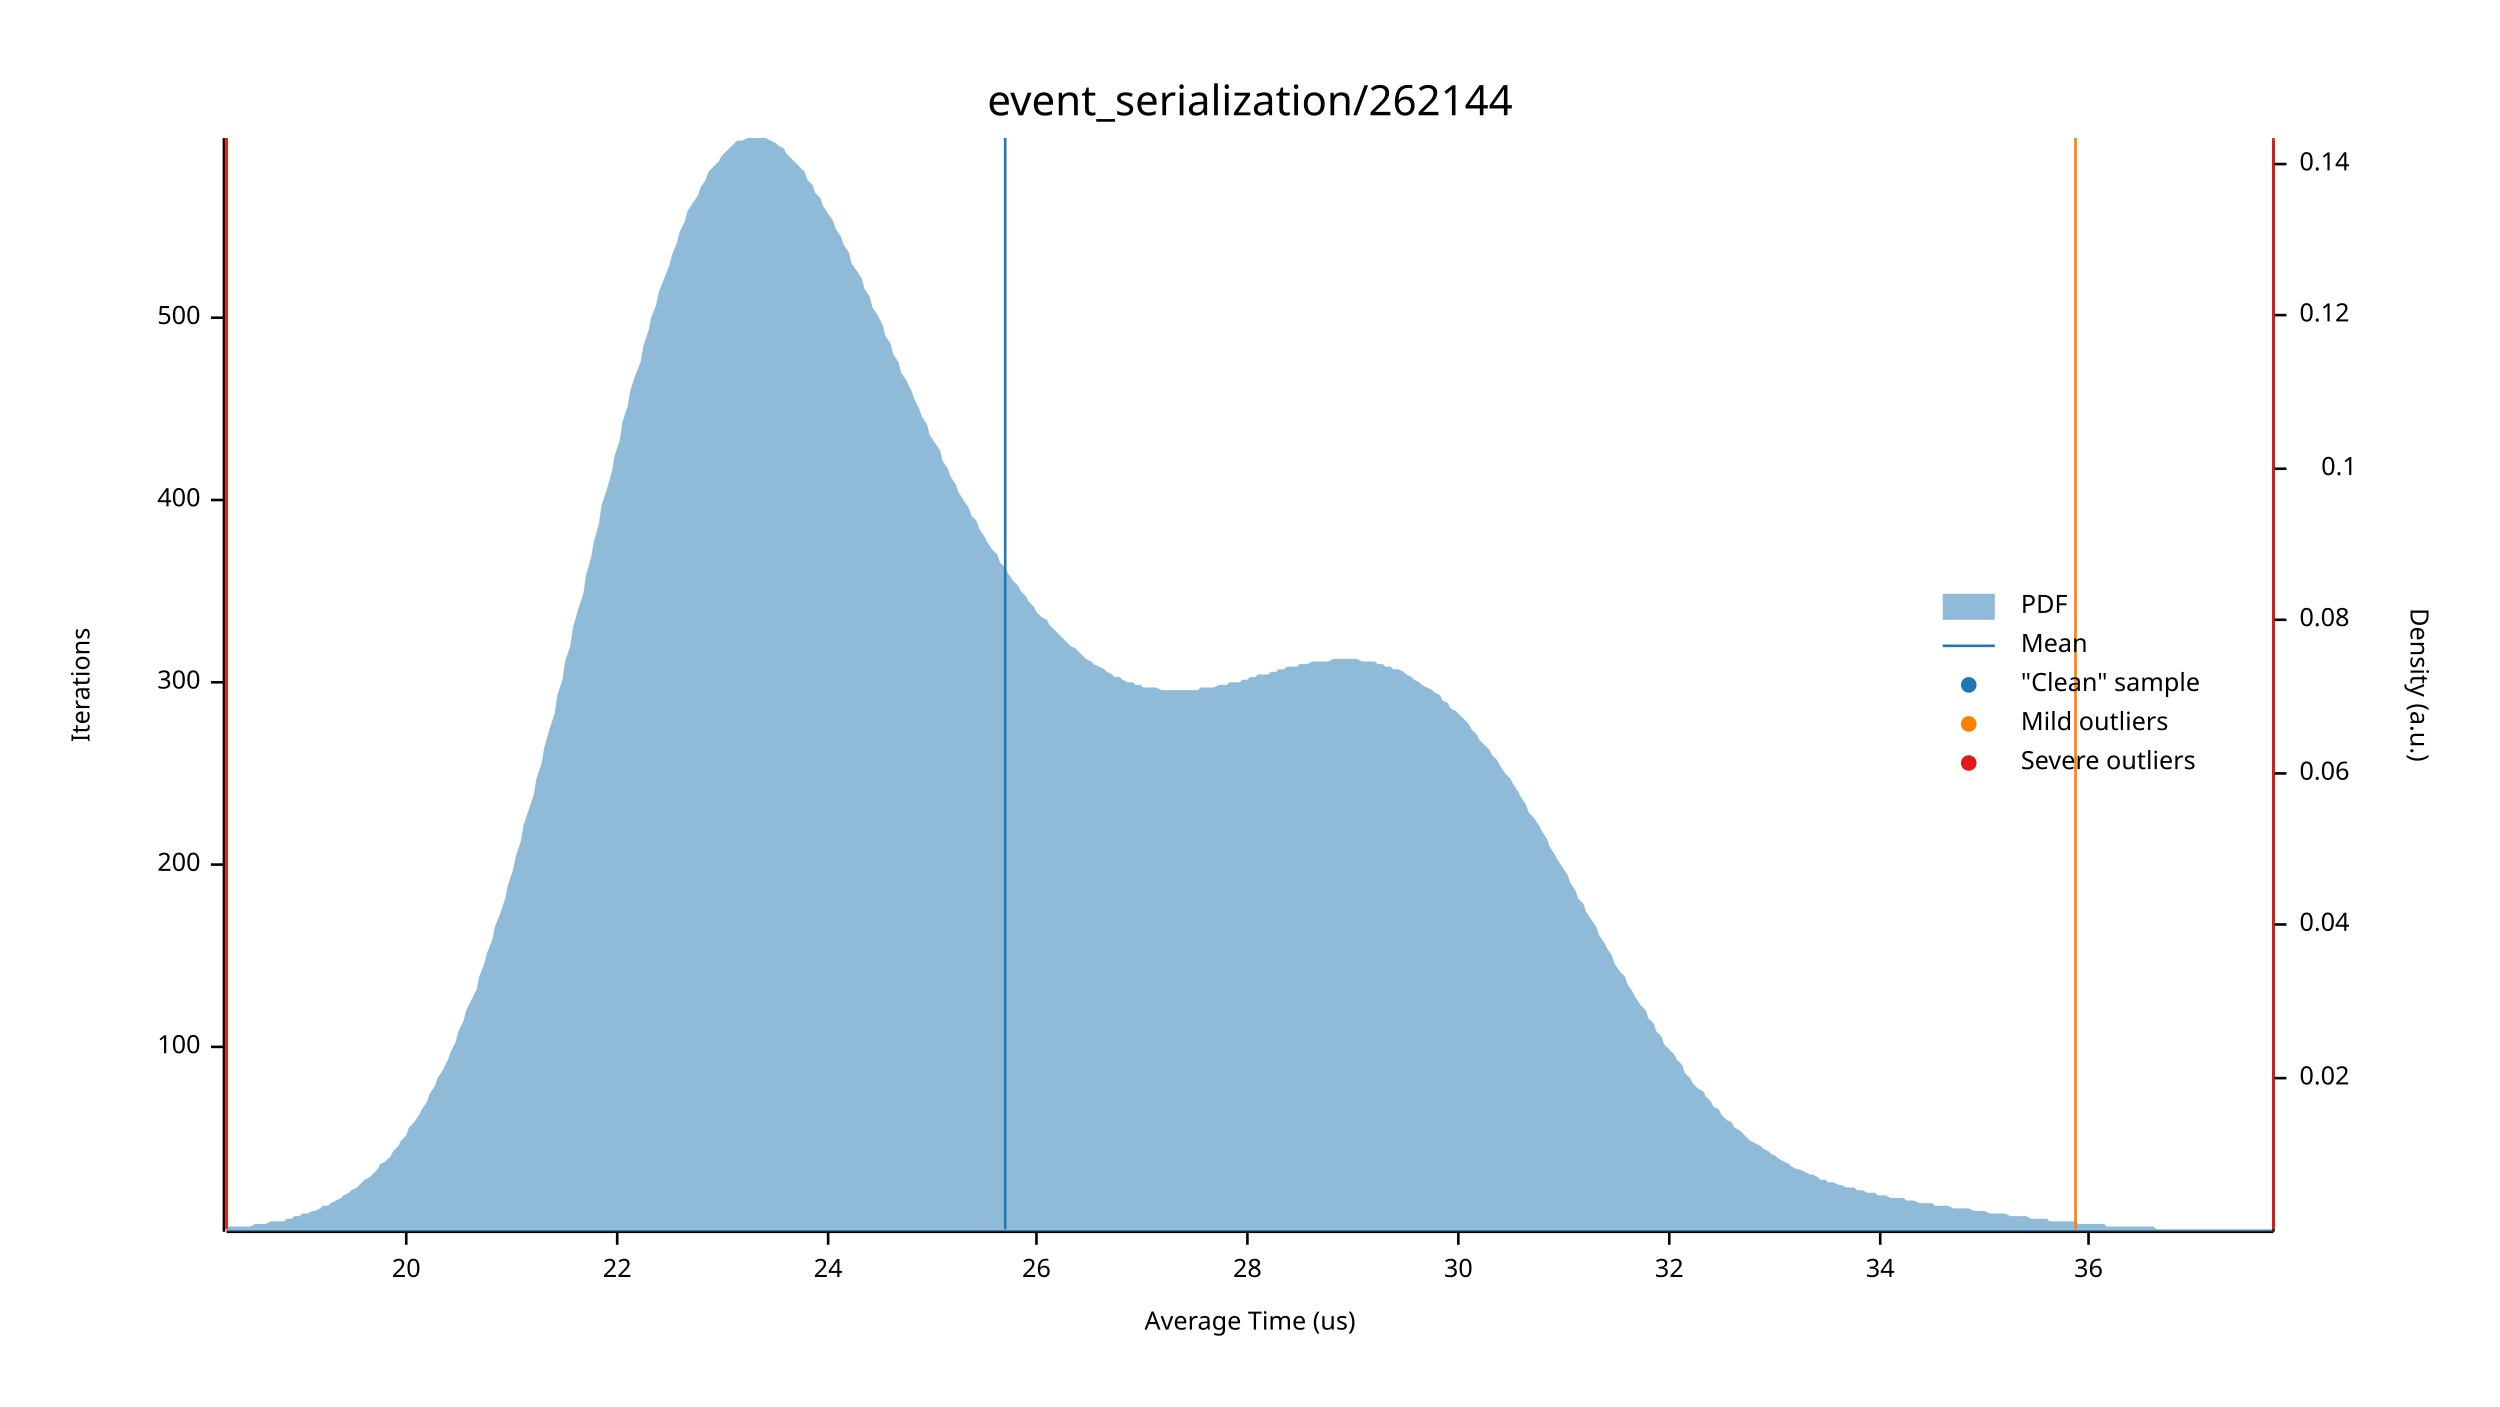
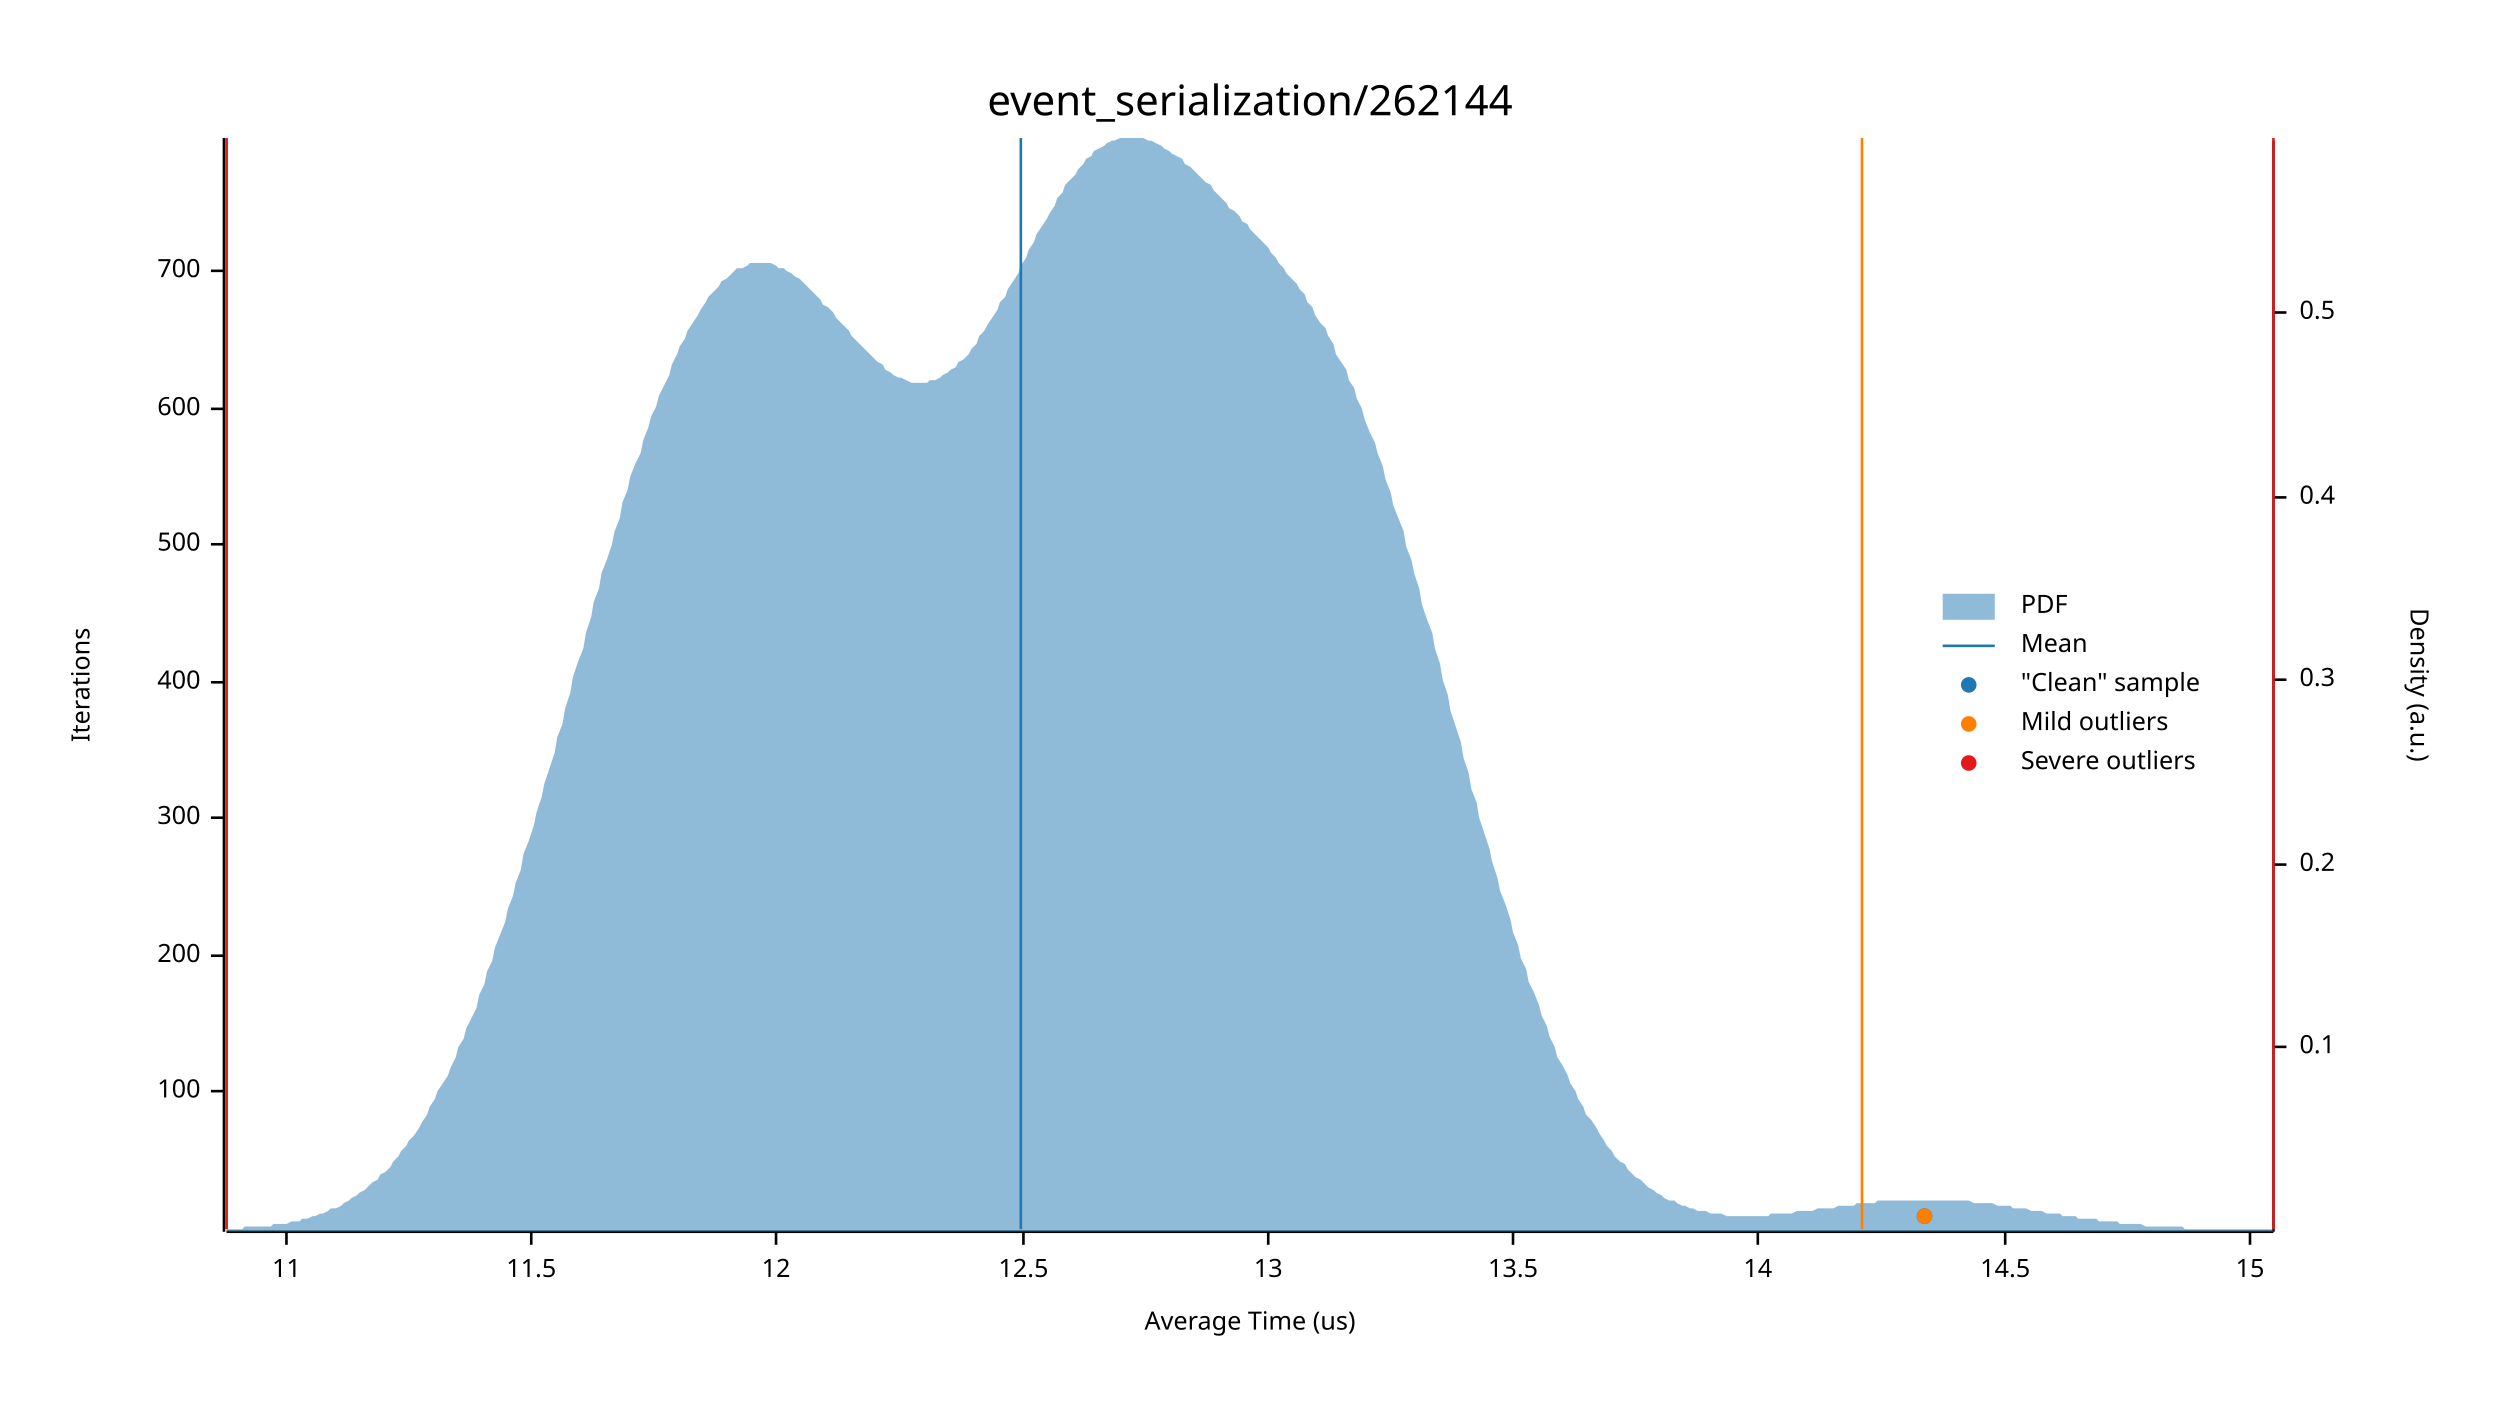
<svg xmlns="http://www.w3.org/2000/svg" width="960" height="540" viewBox="0 0 960 540">
  <text x="480" y="32" dy="0.76em" text-anchor="middle" font-family="sans-serif" font-size="16.129" opacity="1" fill="#000000">
event_serialization/262144
</text>
  <text x="27" y="263" dy="0.76em" text-anchor="middle" font-family="sans-serif" font-size="9.677" opacity="1" fill="#000000" transform="rotate(270, 27, 263)">
Iterations
</text>
  <text x="480" y="513" dy="-0.5ex" text-anchor="middle" font-family="sans-serif" font-size="9.677" opacity="1" fill="#000000">
Average Time (us)
</text>
  <polyline fill="none" opacity="1" stroke="#000000" stroke-width="1" points="86,53 86,473 " />
-   <text x="77" y="402" dy="0.5ex" text-anchor="end" font-family="sans-serif" font-size="9.677" opacity="1" fill="#000000">
+   <text x="77" y="419" dy="0.5ex" text-anchor="end" font-family="sans-serif" font-size="9.677" opacity="1" fill="#000000">
100
</text>
-   <polyline fill="none" opacity="1" stroke="#000000" stroke-width="1" points="81,402 86,402 " />
-   <text x="77" y="332" dy="0.5ex" text-anchor="end" font-family="sans-serif" font-size="9.677" opacity="1" fill="#000000">
+   <polyline fill="none" opacity="1" stroke="#000000" stroke-width="1" points="81,419 86,419 " />
+   <text x="77" y="367" dy="0.5ex" text-anchor="end" font-family="sans-serif" font-size="9.677" opacity="1" fill="#000000">
200
</text>
-   <polyline fill="none" opacity="1" stroke="#000000" stroke-width="1" points="81,332 86,332 " />
-   <text x="77" y="262" dy="0.5ex" text-anchor="end" font-family="sans-serif" font-size="9.677" opacity="1" fill="#000000">
+   <polyline fill="none" opacity="1" stroke="#000000" stroke-width="1" points="81,367 86,367 " />
+   <text x="77" y="314" dy="0.5ex" text-anchor="end" font-family="sans-serif" font-size="9.677" opacity="1" fill="#000000">
300
</text>
-   <polyline fill="none" opacity="1" stroke="#000000" stroke-width="1" points="81,262 86,262 " />
-   <text x="77" y="192" dy="0.5ex" text-anchor="end" font-family="sans-serif" font-size="9.677" opacity="1" fill="#000000">
+   <polyline fill="none" opacity="1" stroke="#000000" stroke-width="1" points="81,314 86,314 " />
+   <text x="77" y="262" dy="0.5ex" text-anchor="end" font-family="sans-serif" font-size="9.677" opacity="1" fill="#000000">
400
</text>
-   <polyline fill="none" opacity="1" stroke="#000000" stroke-width="1" points="81,192 86,192 " />
-   <text x="77" y="122" dy="0.5ex" text-anchor="end" font-family="sans-serif" font-size="9.677" opacity="1" fill="#000000">
+   <polyline fill="none" opacity="1" stroke="#000000" stroke-width="1" points="81,262 86,262 " />
+   <text x="77" y="209" dy="0.5ex" text-anchor="end" font-family="sans-serif" font-size="9.677" opacity="1" fill="#000000">
500
</text>
-   <polyline fill="none" opacity="1" stroke="#000000" stroke-width="1" points="81,122 86,122 " />
+   <polyline fill="none" opacity="1" stroke="#000000" stroke-width="1" points="81,209 86,209 " />
+   <text x="77" y="157" dy="0.5ex" text-anchor="end" font-family="sans-serif" font-size="9.677" opacity="1" fill="#000000">
+ 600
+ </text>
+   <polyline fill="none" opacity="1" stroke="#000000" stroke-width="1" points="81,157 86,157 " />
+   <text x="77" y="104" dy="0.5ex" text-anchor="end" font-family="sans-serif" font-size="9.677" opacity="1" fill="#000000">
+ 700
+ </text>
+   <polyline fill="none" opacity="1" stroke="#000000" stroke-width="1" points="81,104 86,104 " />
  <polyline fill="none" opacity="1" stroke="#000000" stroke-width="1" points="87,473 873,473 " />
-   <text x="156" y="483" dy="0.76em" text-anchor="middle" font-family="sans-serif" font-size="9.677" opacity="1" fill="#000000">
- 20
+   <text x="110" y="483" dy="0.76em" text-anchor="middle" font-family="sans-serif" font-size="9.677" opacity="1" fill="#000000">
+ 11
</text>
-   <polyline fill="none" opacity="1" stroke="#000000" stroke-width="1" points="156,473 156,478 " />
-   <text x="237" y="483" dy="0.76em" text-anchor="middle" font-family="sans-serif" font-size="9.677" opacity="1" fill="#000000">
- 22
+   <polyline fill="none" opacity="1" stroke="#000000" stroke-width="1" points="110,473 110,478 " />
+   <text x="204" y="483" dy="0.76em" text-anchor="middle" font-family="sans-serif" font-size="9.677" opacity="1" fill="#000000">
+ 11.5
</text>
-   <polyline fill="none" opacity="1" stroke="#000000" stroke-width="1" points="237,473 237,478 " />
-   <text x="318" y="483" dy="0.76em" text-anchor="middle" font-family="sans-serif" font-size="9.677" opacity="1" fill="#000000">
- 24
+   <polyline fill="none" opacity="1" stroke="#000000" stroke-width="1" points="204,473 204,478 " />
+   <text x="298" y="483" dy="0.76em" text-anchor="middle" font-family="sans-serif" font-size="9.677" opacity="1" fill="#000000">
+ 12
</text>
-   <polyline fill="none" opacity="1" stroke="#000000" stroke-width="1" points="318,473 318,478 " />
-   <text x="398" y="483" dy="0.76em" text-anchor="middle" font-family="sans-serif" font-size="9.677" opacity="1" fill="#000000">
- 26
+   <polyline fill="none" opacity="1" stroke="#000000" stroke-width="1" points="298,473 298,478 " />
+   <text x="393" y="483" dy="0.76em" text-anchor="middle" font-family="sans-serif" font-size="9.677" opacity="1" fill="#000000">
+ 12.5
</text>
-   <polyline fill="none" opacity="1" stroke="#000000" stroke-width="1" points="398,473 398,478 " />
-   <text x="479" y="483" dy="0.76em" text-anchor="middle" font-family="sans-serif" font-size="9.677" opacity="1" fill="#000000">
- 28
+   <polyline fill="none" opacity="1" stroke="#000000" stroke-width="1" points="393,473 393,478 " />
+   <text x="487" y="483" dy="0.76em" text-anchor="middle" font-family="sans-serif" font-size="9.677" opacity="1" fill="#000000">
+ 13
</text>
-   <polyline fill="none" opacity="1" stroke="#000000" stroke-width="1" points="479,473 479,478 " />
-   <text x="560" y="483" dy="0.76em" text-anchor="middle" font-family="sans-serif" font-size="9.677" opacity="1" fill="#000000">
- 30
+   <polyline fill="none" opacity="1" stroke="#000000" stroke-width="1" points="487,473 487,478 " />
+   <text x="581" y="483" dy="0.76em" text-anchor="middle" font-family="sans-serif" font-size="9.677" opacity="1" fill="#000000">
+ 13.5
</text>
-   <polyline fill="none" opacity="1" stroke="#000000" stroke-width="1" points="560,473 560,478 " />
-   <text x="641" y="483" dy="0.76em" text-anchor="middle" font-family="sans-serif" font-size="9.677" opacity="1" fill="#000000">
- 32
+   <polyline fill="none" opacity="1" stroke="#000000" stroke-width="1" points="581,473 581,478 " />
+   <text x="675" y="483" dy="0.76em" text-anchor="middle" font-family="sans-serif" font-size="9.677" opacity="1" fill="#000000">
+ 14
</text>
-   <polyline fill="none" opacity="1" stroke="#000000" stroke-width="1" points="641,473 641,478 " />
-   <text x="722" y="483" dy="0.76em" text-anchor="middle" font-family="sans-serif" font-size="9.677" opacity="1" fill="#000000">
- 34
+   <polyline fill="none" opacity="1" stroke="#000000" stroke-width="1" points="675,473 675,478 " />
+   <text x="770" y="483" dy="0.76em" text-anchor="middle" font-family="sans-serif" font-size="9.677" opacity="1" fill="#000000">
+ 14.5
</text>
-   <polyline fill="none" opacity="1" stroke="#000000" stroke-width="1" points="722,473 722,478 " />
-   <text x="802" y="483" dy="0.76em" text-anchor="middle" font-family="sans-serif" font-size="9.677" opacity="1" fill="#000000">
- 36
+   <polyline fill="none" opacity="1" stroke="#000000" stroke-width="1" points="770,473 770,478 " />
+   <text x="864" y="483" dy="0.76em" text-anchor="middle" font-family="sans-serif" font-size="9.677" opacity="1" fill="#000000">
+ 15
</text>
-   <polyline fill="none" opacity="1" stroke="#000000" stroke-width="1" points="802,473 802,478 " />
+   <polyline fill="none" opacity="1" stroke="#000000" stroke-width="1" points="864,473 864,478 " />
  <text x="933" y="263" dy="0.76em" text-anchor="middle" font-family="sans-serif" font-size="9.677" opacity="1" fill="#000000" transform="rotate(90, 933, 263)">
Density (a.u.)
</text>
  <polyline fill="none" opacity="1" stroke="#000000" stroke-width="1" points="873,54 873,473 " />
-   <text x="883" y="414" dy="0.5ex" text-anchor="start" font-family="sans-serif" font-size="9.677" opacity="1" fill="#000000">
- 0.02
- </text>
-   <polyline fill="none" opacity="1" stroke="#000000" stroke-width="1" points="873,414 878,414 " />
-   <text x="883" y="355" dy="0.5ex" text-anchor="start" font-family="sans-serif" font-size="9.677" opacity="1" fill="#000000">
- 0.04
- </text>
-   <polyline fill="none" opacity="1" stroke="#000000" stroke-width="1" points="873,355 878,355 " />
-   <text x="883" y="297" dy="0.5ex" text-anchor="start" font-family="sans-serif" font-size="9.677" opacity="1" fill="#000000">
- 0.06
- </text>
-   <polyline fill="none" opacity="1" stroke="#000000" stroke-width="1" points="873,297 878,297 " />
-   <text x="883" y="238" dy="0.5ex" text-anchor="start" font-family="sans-serif" font-size="9.677" opacity="1" fill="#000000">
- 0.08
- </text>
-   <polyline fill="none" opacity="1" stroke="#000000" stroke-width="1" points="873,238 878,238 " />
-   <text x="905" y="180" dy="0.5ex" text-anchor="end" font-family="sans-serif" font-size="9.677" opacity="1" fill="#000000">
+   <text x="883" y="402" dy="0.5ex" text-anchor="start" font-family="sans-serif" font-size="9.677" opacity="1" fill="#000000">
0.1
</text>
-   <polyline fill="none" opacity="1" stroke="#000000" stroke-width="1" points="873,180 878,180 " />
-   <text x="883" y="121" dy="0.5ex" text-anchor="start" font-family="sans-serif" font-size="9.677" opacity="1" fill="#000000">
- 0.12
+   <polyline fill="none" opacity="1" stroke="#000000" stroke-width="1" points="873,402 878,402 " />
+   <text x="883" y="332" dy="0.5ex" text-anchor="start" font-family="sans-serif" font-size="9.677" opacity="1" fill="#000000">
+ 0.2
</text>
-   <polyline fill="none" opacity="1" stroke="#000000" stroke-width="1" points="873,121 878,121 " />
-   <text x="883" y="63" dy="0.5ex" text-anchor="start" font-family="sans-serif" font-size="9.677" opacity="1" fill="#000000">
- 0.14
+   <polyline fill="none" opacity="1" stroke="#000000" stroke-width="1" points="873,332 878,332 " />
+   <text x="883" y="261" dy="0.5ex" text-anchor="start" font-family="sans-serif" font-size="9.677" opacity="1" fill="#000000">
+ 0.3
</text>
-   <polyline fill="none" opacity="1" stroke="#000000" stroke-width="1" points="873,63 878,63 " />
-   <polygon opacity="0.5" fill="#1F78B4" points="87,471 88,471 90,471 91,471 93,471 94,471 96,471 98,470 99,470 101,470 102,470 104,469 105,469 107,469 109,469 110,468 112,468 113,467 115,467 116,466 118,466 120,465 121,465 123,464 124,463 126,463 127,462 129,461 131,460 132,459 134,458 135,457 137,456 138,455 140,453 142,452 143,451 145,449 146,447 148,446 150,444 151,442 153,440 154,438 156,436 157,433 159,431 161,428 162,426 164,423 165,420 167,417 168,414 170,411 172,407 173,404 175,400 176,396 178,392 179,388 181,384 183,380 184,375 186,370 187,366 189,361 190,356 192,351 194,345 195,340 197,334 198,329 200,323 201,317 203,311 205,305 206,299 208,293 209,287 211,280 213,274 214,267 216,261 217,254 219,248 220,241 222,234 224,228 225,221 227,214 228,208 230,201 231,194 233,188 235,181 236,175 238,169 239,162 241,156 242,150 244,144 246,139 247,133 249,127 250,122 252,117 253,112 255,107 257,102 258,98 260,93 261,89 263,85 264,81 266,78 268,75 269,72 271,69 272,66 274,64 276,62 277,60 279,58 280,57 282,55 283,54 285,54 287,53 288,53 290,53 291,53 293,53 294,53 296,54 298,55 299,56 301,57 302,59 304,61 305,62 307,64 309,66 310,69 312,71 313,74 315,76 316,79 318,82 320,85 321,88 323,91 324,94 326,97 327,101 329,104 331,107 332,111 334,114 335,118 337,121 339,125 340,129 342,132 343,136 345,139 346,143 348,146 350,150 351,153 353,157 354,160 356,163 357,167 359,170 361,173 362,177 364,180 365,183 367,186 368,189 370,192 372,195 373,198 375,200 376,203 378,206 379,208 381,211 383,213 384,216 386,218 387,220 389,223 391,225 392,227 394,229 395,231 397,233 398,235 400,237 402,238 403,240 405,242 406,243 408,245 409,246 411,248 413,249 414,250 416,252 417,253 419,254 420,255 422,256 424,257 425,258 427,259 428,260 430,260 431,261 433,262 435,262 436,263 438,263 439,264 441,264 442,264 444,264 446,265 447,265 449,265 450,265 452,265 454,265 455,265 457,265 458,265 460,265 461,264 463,264 465,264 466,264 468,263 469,263 471,263 472,262 474,262 476,262 477,261 479,261 480,260 482,260 483,259 485,259 487,259 488,258 490,258 491,257 493,257 494,256 496,256 498,256 499,255 501,255 502,255 504,254 505,254 507,254 509,254 510,254 512,253 513,253 515,253 517,253 518,253 520,253 521,253 523,254 524,254 526,254 528,254 529,255 531,255 532,256 534,256 535,257 537,257 539,258 540,259 542,260 543,261 545,262 546,263 548,264 550,265 551,266 553,267 554,269 556,270 557,272 559,273 561,275 562,276 564,278 565,280 567,282 568,284 570,286 572,288 573,290 575,292 576,294 578,297 580,299 581,301 583,304 584,306 586,309 587,312 589,314 591,317 592,319 594,322 595,325 597,328 598,330 600,333 602,336 603,339 605,342 606,345 608,347 609,350 611,353 613,356 614,359 616,362 617,364 619,367 620,370 622,373 624,375 625,378 627,381 628,383 630,386 632,388 633,391 635,393 636,396 638,398 639,401 641,403 643,405 644,407 646,409 647,412 649,414 650,416 652,418 654,419 655,421 657,423 658,425 660,426 661,428 663,430 665,431 666,433 668,434 669,435 671,437 672,438 674,439 676,440 677,441 679,442 680,443 682,444 683,445 685,446 687,447 688,448 690,449 691,449 693,450 695,451 696,451 698,452 699,453 701,453 702,454 704,454 706,455 707,455 709,456 710,456 712,456 713,457 715,457 717,458 718,458 720,458 721,459 723,459 724,459 726,460 728,460 729,460 731,460 732,461 734,461 735,461 737,462 739,462 740,462 742,462 743,463 745,463 746,463 748,463 750,464 751,464 753,464 754,464 756,464 758,465 759,465 761,465 762,465 764,466 765,466 767,466 769,466 770,466 772,467 773,467 775,467 776,467 778,467 780,468 781,468 783,468 784,468 786,468 787,469 789,469 791,469 792,469 794,469 795,469 797,469 798,470 800,470 802,470 803,470 805,470 806,470 808,470 809,471 811,471 813,471 814,471 816,471 817,471 819,471 821,471 822,471 824,471 825,471 827,471 828,472 830,472 832,472 833,472 835,472 836,472 838,472 839,472 841,472 843,472 844,472 846,472 847,472 849,472 850,472 852,472 854,472 855,472 857,472 858,472 860,472 861,472 863,472 865,472 866,472 868,472 869,472 871,472 873,472 873,473 87,473 " />
-   <polyline fill="none" opacity="1" stroke="#1F78B4" stroke-width="1" points="386,472 386,53 " />
+   <polyline fill="none" opacity="1" stroke="#000000" stroke-width="1" points="873,261 878,261 " />
+   <text x="883" y="191" dy="0.5ex" text-anchor="start" font-family="sans-serif" font-size="9.677" opacity="1" fill="#000000">
+ 0.4
+ </text>
+   <polyline fill="none" opacity="1" stroke="#000000" stroke-width="1" points="873,191 878,191 " />
+   <text x="883" y="120" dy="0.5ex" text-anchor="start" font-family="sans-serif" font-size="9.677" opacity="1" fill="#000000">
+ 0.5
+ </text>
+   <polyline fill="none" opacity="1" stroke="#000000" stroke-width="1" points="873,120 878,120 " />
+   <polygon opacity="0.5" fill="#1F78B4" points="87,472 88,472 90,472 91,472 93,472 94,471 96,471 98,471 99,471 101,471 102,471 104,471 105,470 107,470 109,470 110,470 112,469 113,469 115,469 116,468 118,468 120,467 121,467 123,466 124,466 126,465 127,464 129,464 131,463 132,462 134,461 135,460 137,459 138,458 140,457 142,455 143,454 145,453 146,451 148,450 150,448 151,446 153,444 154,442 156,440 157,438 159,436 161,433 162,431 164,428 165,425 167,422 168,419 170,416 172,413 173,410 175,406 176,402 178,399 179,395 181,391 183,387 184,382 186,378 187,373 189,369 190,364 192,359 194,354 195,349 197,344 198,339 200,334 201,328 203,323 205,317 206,312 208,306 209,301 211,295 213,289 214,283 216,278 217,272 219,266 220,260 222,254 224,249 225,243 227,237 228,231 230,226 231,220 233,215 235,209 236,204 238,199 239,193 241,188 242,183 244,178 246,174 247,169 249,164 250,160 252,156 253,152 255,148 257,144 258,140 260,136 261,133 263,130 264,127 266,124 268,121 269,119 271,116 272,114 274,112 276,110 277,108 279,107 280,106 282,104 283,103 285,103 287,102 288,101 290,101 291,101 293,101 294,101 296,101 298,102 299,103 301,103 302,104 304,105 305,106 307,107 309,109 310,110 312,112 313,113 315,115 316,117 318,118 320,120 321,122 323,124 324,125 326,127 327,129 329,131 331,133 332,134 334,136 335,137 337,139 339,140 340,142 342,143 343,144 345,145 346,145 348,146 350,147 351,147 353,147 354,147 356,147 357,146 359,146 361,145 362,144 364,143 365,142 367,141 368,139 370,138 372,136 373,134 375,132 376,129 378,127 379,125 381,122 383,119 384,116 386,114 387,111 389,108 391,105 392,102 394,99 395,96 397,93 398,90 400,87 402,84 403,82 405,79 406,76 408,74 409,71 411,69 413,67 414,65 416,63 417,61 419,60 420,58 422,57 424,56 425,55 427,54 428,54 430,53 431,53 433,53 435,53 436,53 438,53 439,53 441,54 442,54 444,55 446,56 447,57 449,58 450,59 452,60 454,61 455,63 457,64 458,65 460,67 461,68 463,70 465,71 466,73 468,75 469,76 471,78 472,80 474,81 476,83 477,85 479,86 480,88 482,90 483,91 485,93 487,95 488,97 490,99 491,101 493,103 494,105 496,107 498,109 499,111 501,113 502,116 504,118 505,121 507,124 509,126 510,129 512,132 513,136 515,139 517,142 518,146 520,149 521,153 523,157 524,161 526,166 528,170 529,174 531,179 532,184 534,189 535,194 537,199 539,204 540,210 542,215 543,220 545,226 546,232 548,238 550,243 551,249 553,255 554,261 556,267 557,273 559,279 561,285 562,291 564,297 565,303 567,308 568,314 570,320 572,326 573,331 575,337 576,342 578,347 580,353 581,358 583,363 584,368 586,372 587,377 589,381 591,386 592,390 594,394 595,398 597,402 598,406 600,409 602,413 603,416 605,419 606,422 608,425 609,428 611,430 613,433 614,435 616,438 617,440 619,442 620,444 622,446 624,447 625,449 627,451 628,452 630,453 632,455 633,456 635,457 636,458 638,459 639,460 641,461 643,461 644,462 646,463 647,463 649,464 650,464 652,465 654,465 655,465 657,466 658,466 660,466 661,466 663,467 665,467 666,467 668,467 669,467 671,467 672,467 674,467 676,467 677,467 679,467 680,466 682,466 683,466 685,466 687,466 688,466 690,465 691,465 693,465 695,465 696,465 698,464 699,464 701,464 702,464 704,464 706,463 707,463 709,463 710,463 712,463 713,462 715,462 717,462 718,462 720,462 721,461 723,461 724,461 726,461 728,461 729,461 731,461 732,461 734,461 735,461 737,461 739,461 740,461 742,461 743,461 745,461 746,461 748,461 750,461 751,461 753,461 754,461 756,461 758,462 759,462 761,462 762,462 764,462 765,462 767,463 769,463 770,463 772,463 773,464 775,464 776,464 778,464 780,465 781,465 783,465 784,465 786,466 787,466 789,466 791,466 792,467 794,467 795,467 797,467 798,468 800,468 802,468 803,468 805,468 806,469 808,469 809,469 811,469 813,469 814,470 816,470 817,470 819,470 821,470 822,470 824,471 825,471 827,471 828,471 830,471 832,471 833,471 835,471 836,471 838,471 839,472 841,472 843,472 844,472 846,472 847,472 849,472 850,472 852,472 854,472 855,472 857,472 858,472 860,472 861,472 863,472 865,472 866,472 868,472 869,472 871,472 873,472 873,473 87,473 " />
+   <polyline fill="none" opacity="1" stroke="#1F78B4" stroke-width="1" points="392,472 392,53 " />
  <polyline fill="none" opacity="1" stroke="#FF7F00" stroke-width="1" points="87,472 87,53 " />
-   <polyline fill="none" opacity="1" stroke="#FF7F00" stroke-width="1" points="797,472 797,53 " />
+   <polyline fill="none" opacity="1" stroke="#FF7F00" stroke-width="1" points="715,472 715,53 " />
  <polyline fill="none" opacity="1" stroke="#E31A1C" stroke-width="1" points="87,472 87,53 " />
  <polyline fill="none" opacity="1" stroke="#E31A1C" stroke-width="1" points="873,472 873,53 " />
+   <circle cx="739" cy="467" r="3" opacity="1" fill="#1F78B4" stroke="none" stroke-width="1" />
+   <circle cx="739" cy="467" r="3" opacity="1" fill="#FF7F00" stroke="none" stroke-width="1" />
  <text x="776" y="228" dy="0.76em" text-anchor="start" font-family="sans-serif" font-size="9.677" opacity="1" fill="#000000">
PDF
</text>
  <text x="776" y="243" dy="0.76em" text-anchor="start" font-family="sans-serif" font-size="9.677" opacity="1" fill="#000000">
Mean
</text>
  <text x="776" y="258" dy="0.76em" text-anchor="start" font-family="sans-serif" font-size="9.677" opacity="1" fill="#000000">
"Clean" sample
</text>
  <text x="776" y="273" dy="0.76em" text-anchor="start" font-family="sans-serif" font-size="9.677" opacity="1" fill="#000000">
Mild outliers
</text>
  <text x="776" y="288" dy="0.76em" text-anchor="start" font-family="sans-serif" font-size="9.677" opacity="1" fill="#000000">
Severe outliers
</text>
  <rect x="746" y="228" width="20" height="10" opacity="0.5" fill="#1F78B4" stroke="none" />
  <polyline fill="none" opacity="1" stroke="#1F78B4" stroke-width="1" points="746,248 766,248 " />
  <circle cx="756" cy="263" r="3" opacity="1" fill="#1F78B4" stroke="none" stroke-width="1" />
  <circle cx="756" cy="278" r="3" opacity="1" fill="#FF7F00" stroke="none" stroke-width="1" />
  <circle cx="756" cy="293" r="3" opacity="1" fill="#E31A1C" stroke="none" stroke-width="1" />
</svg>
